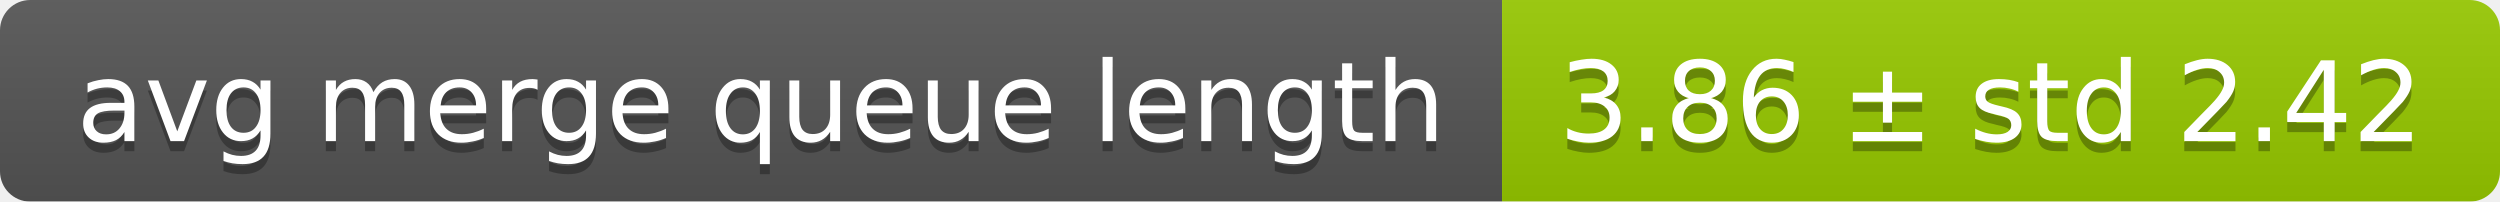
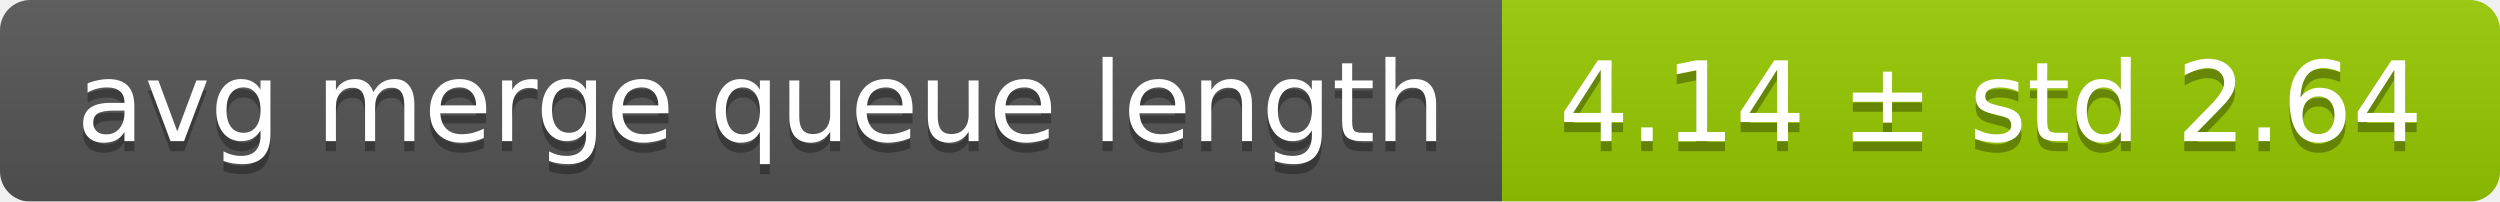
<svg xmlns="http://www.w3.org/2000/svg" width="248" height="20">
  <linearGradient id="smooth" x2="0" y2="100%">
    <stop offset="0" stop-color="#bbb" stop-opacity=".1" />
    <stop offset="1" stop-opacity=".1" />
  </linearGradient>
  <mask id="round">
    <rect width="248" height="20" rx="3" fill="#fff" />
  </mask>
  <g mask="url(#round)">
    <rect width="149" height="20" fill="#555" />
    <rect x="149" width="99" height="20" fill="#97ca00" />
    <rect width="248" height="20" fill="url(#smooth)" />
  </g>
  <g fill="#fff" text-anchor="middle" font-family="DejaVu Sans,Verdana,Geneva,sans-serif" font-size="11">
    <text x="75.5" y="15" fill="#010101" fill-opacity=".3">avg merge queue length</text>
    <text x="75.5" y="14">avg merge queue length</text>
-     <text x="197.5" y="15" fill="#010101" fill-opacity=".3">3.86 ± std 2.42</text>
-     <text x="197.5" y="14">3.86 ± std 2.42</text>
+     <text x="197.5" y="15" fill="#010101" fill-opacity=".3">4.14 ± std 2.64</text>
+     <text x="197.5" y="14">4.14 ± std 2.64</text>
  </g>
</svg>
